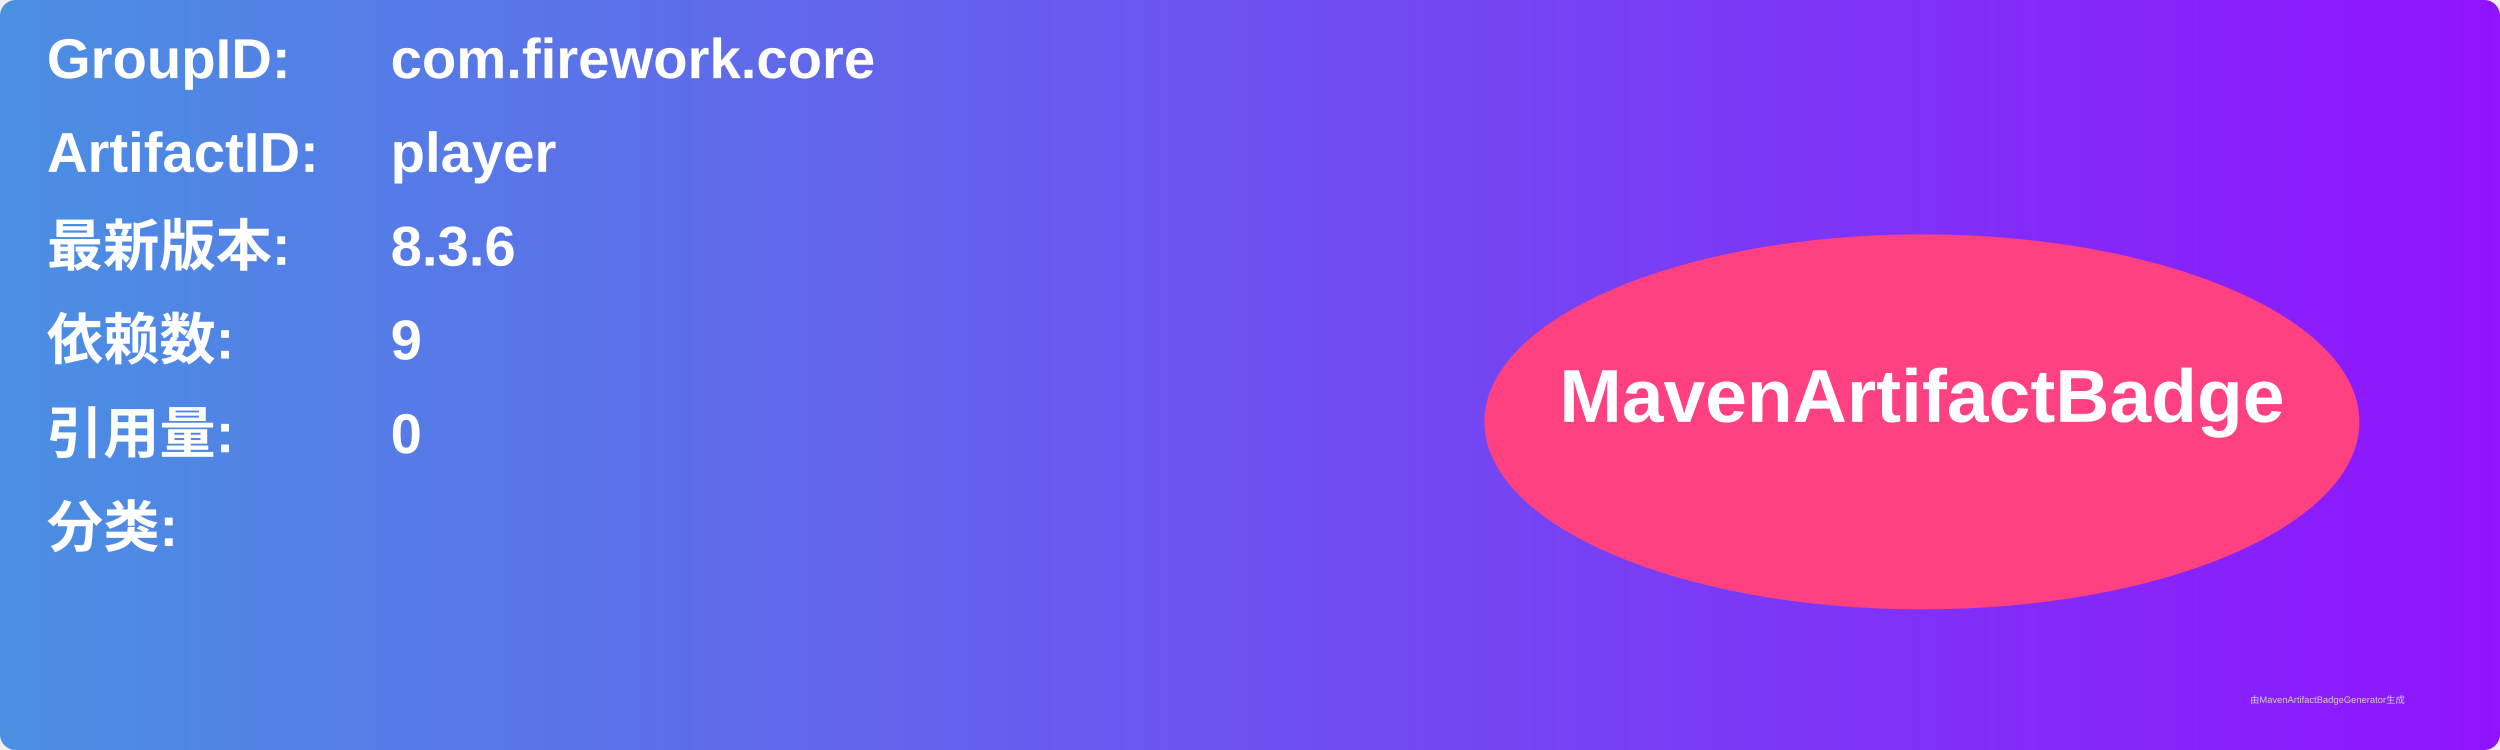
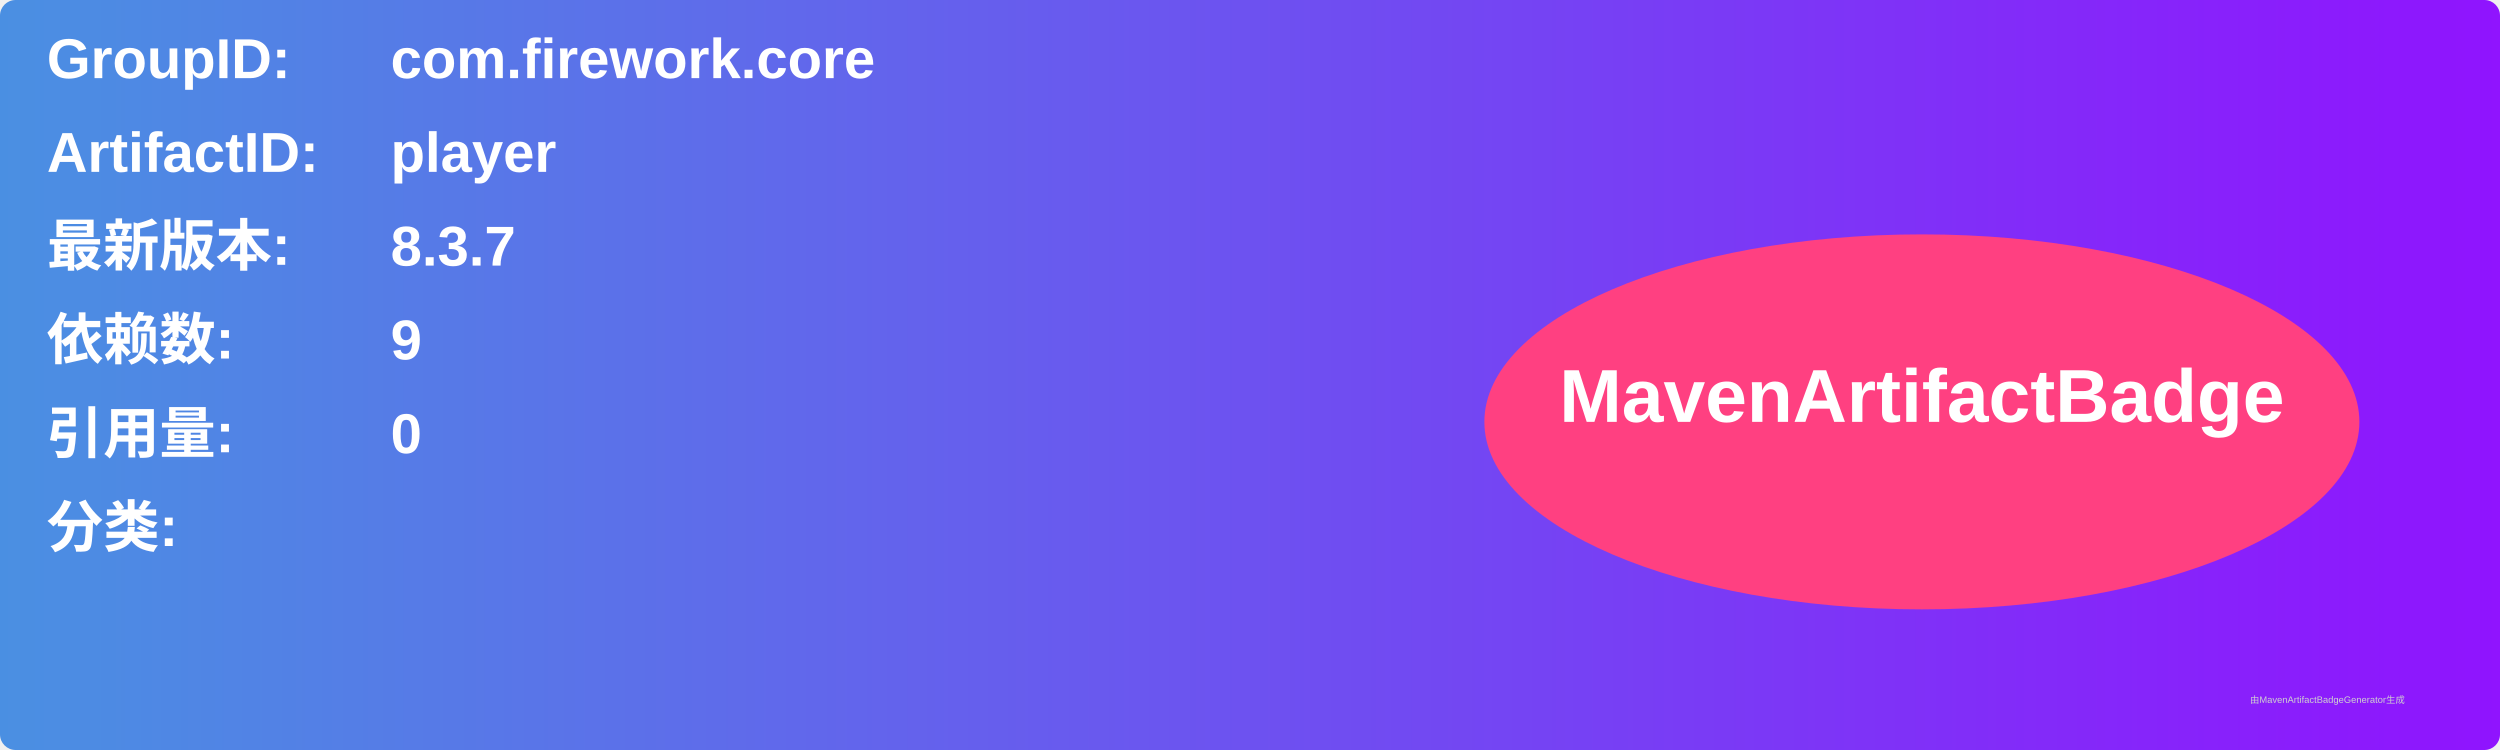
<svg xmlns="http://www.w3.org/2000/svg" width="800" height="240" viewBox="0 0 800 240">
  <linearGradient id="grad" x1="0%" y1="0%" x2="100%" y2="0%">
    <stop offset="0%" stop-color="#4a90e2" />
    <stop offset="100%" stop-color="#9013fe" />
  </linearGradient>
  <rect width="100%" height="100%" rx="5" ry="5" fill="url(#grad)" />
  <g transform="translate(15, 15)">
    <text x="0" y="10" font-family="Arial" font-size="18" fill="white" font-weight="bold" width="260">GroupID:</text>
    <text x="110" y="10" font-family="Arial" font-size="18" fill="white" font-weight="bold" width="460">com.firework.core</text>
    <text x="0" y="40" font-family="Arial" font-size="18" fill="white" font-weight="bold" width="260">ArtifactID:</text>
    <text x="110" y="40" font-family="Arial" font-size="18" fill="white" font-weight="bold" width="460">player</text>
    <text x="0" y="70" font-family="Arial" font-size="18" fill="white" font-weight="bold">最新版本:</text>
    <text x="110" y="70" font-family="Arial" font-size="18" fill="white" font-weight="bold">
-       <tspan font-weight="bold">8.3.6</tspan>
+       <tspan font-weight="bold">8.3.7</tspan>
    </text>
    <text x="0" y="100" font-family="Arial" font-size="18" fill="white" font-weight="bold">依赖数: </text>
    <text x="110" y="100" font-family="Arial" font-size="18" fill="white">
      <tspan font-weight="bold">9</tspan>
    </text>
    <text x="0" y="130" font-family="Arial" font-size="18" fill="white" font-weight="bold">引用量: </text>
    <text x="110" y="130" font-family="Arial" font-size="18" fill="white">
      <tspan font-weight="bold">0</tspan>
    </text>
    <text x="0" y="160" font-family="Arial" font-size="18" fill="white" font-weight="bold">分类:</text>
    <text x="10" y="190" font-family="Arial" font-size="10" fill="white">
      <tspan font-weight="bold" />
    </text>
    <ellipse cx="600" cy="120" rx="140" ry="60" fill="#ff4081" />
    <text x="600" y="120" text-anchor="middle" font-family="Arial" font-size="24" fill="white" font-weight="bold">MavenArtifactBadge</text>
  </g>
  <text x="720" y="225" font-family="Arial" font-size="3" fill="#d0d0d0">由MavenArtifactBadgeGenerator生成</text>
</svg>
